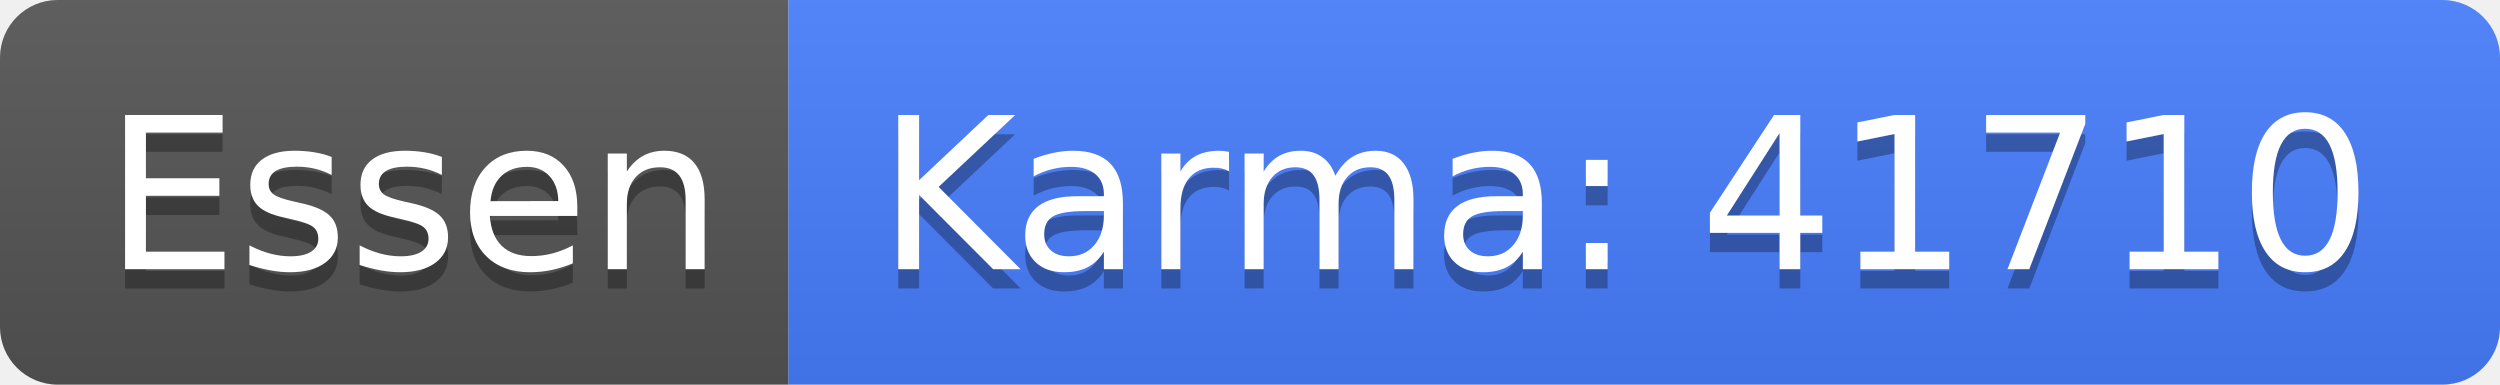
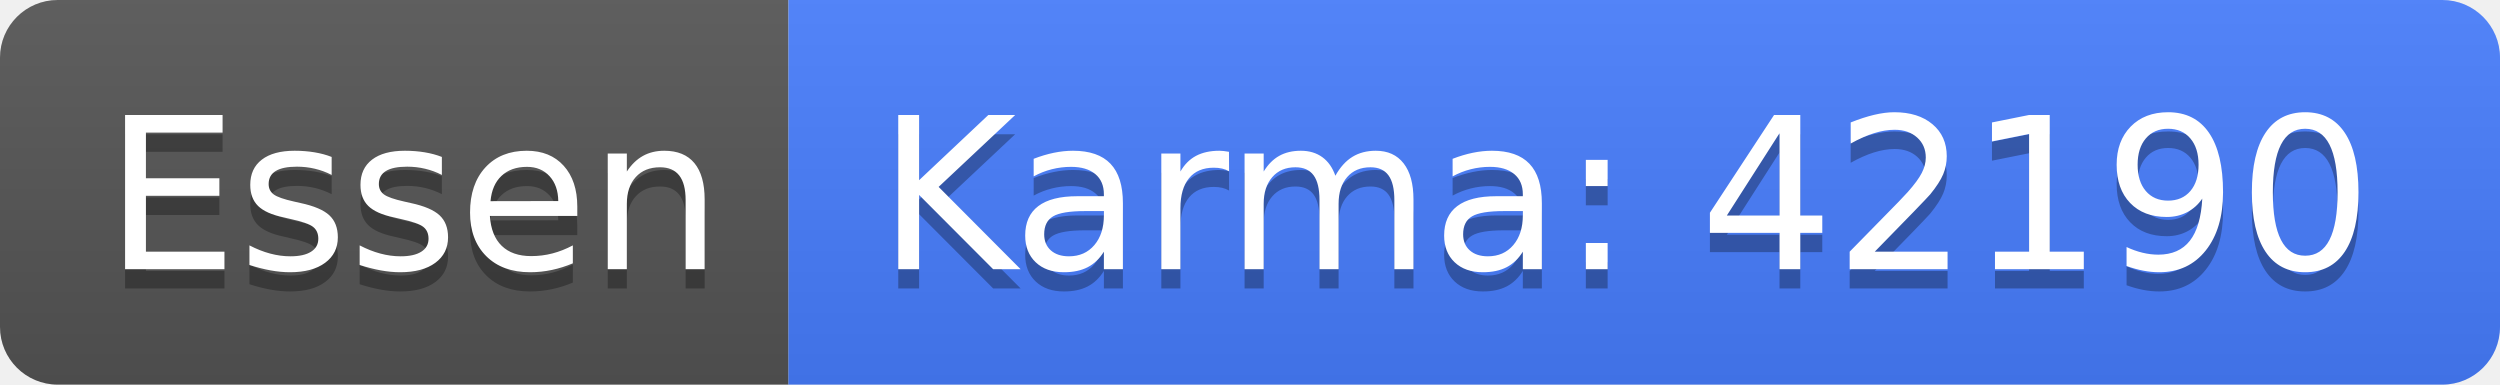
<svg xmlns="http://www.w3.org/2000/svg" width="130" height="20">
  <linearGradient id="b" x2="0" y2="100%">
    <stop offset="0" stop-color="#bbb" stop-opacity=".1" />
    <stop offset="1" stop-opacity=".1" />
  </linearGradient>
  <clipPath id="a">
    <rect width="130" height="20" rx="3" fill="#fff" />
  </clipPath>
  <g clip-path="url(#a)">
    <path fill="#555" d="M0 0h41v20H0z" />
    <path fill="#477eff" d="M41 0h89v20H41z" />
    <path fill="url(#b)" d="M0 0h130v20H0z" />
  </g>
  <g fill="#fff" text-anchor="middle" font-family="DejaVu Sans,Verdana,Geneva,sans-serif" font-size="110">
    <text x="215" y="150" fill="#010101" fill-opacity=".3" transform="scale(.1)" textLength="310">Essen</text>
    <text x="215" y="140" transform="scale(.1)" textLength="310">Essen</text>
-     <text x="845" y="150" fill="#010101" fill-opacity=".3" transform="scale(.1)" textLength="790">Karma: 41710</text>
-     <text x="845" y="140" transform="scale(.1)" textLength="790">Karma: 41710</text>
+     <text x="845" y="150" fill="#010101" fill-opacity=".3" transform="scale(.1)" textLength="790">Karma: 42190</text>
+     <text x="845" y="140" transform="scale(.1)" textLength="790">Karma: 42190</text>
  </g>
</svg>
